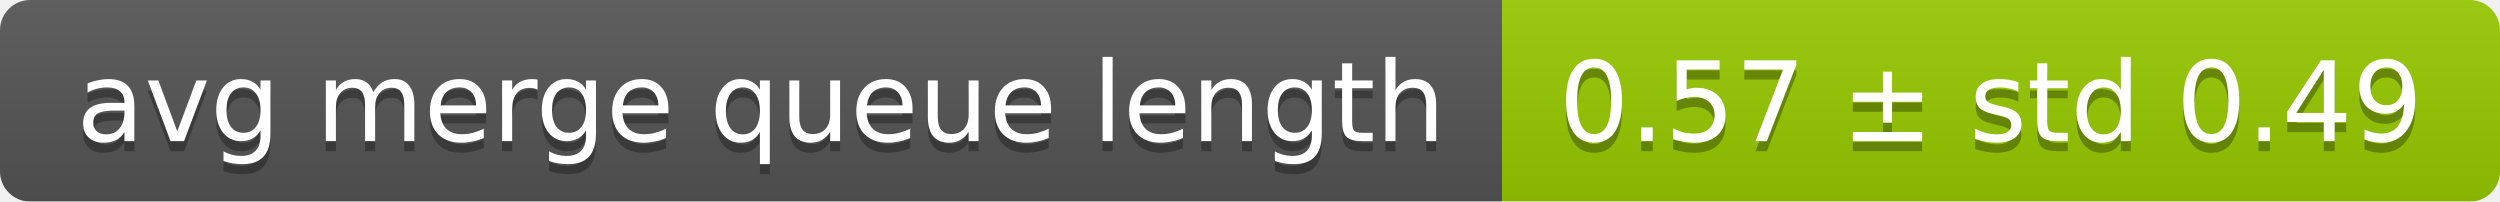
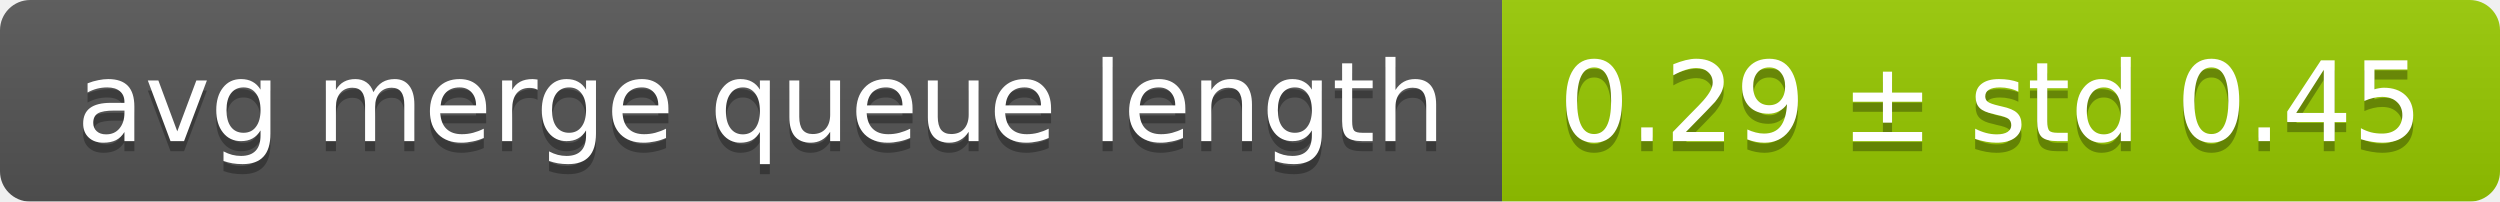
<svg xmlns="http://www.w3.org/2000/svg" width="248" height="20">
  <linearGradient id="smooth" x2="0" y2="100%">
    <stop offset="0" stop-color="#bbb" stop-opacity=".1" />
    <stop offset="1" stop-opacity=".1" />
  </linearGradient>
  <mask id="round">
    <rect width="248" height="20" rx="3" fill="#fff" />
  </mask>
  <g mask="url(#round)">
    <rect width="149" height="20" fill="#555" />
    <rect x="149" width="99" height="20" fill="#97ca00" />
    <rect width="248" height="20" fill="url(#smooth)" />
  </g>
  <g fill="#fff" text-anchor="middle" font-family="DejaVu Sans,Verdana,Geneva,sans-serif" font-size="11">
    <text x="75.5" y="15" fill="#010101" fill-opacity=".3">avg merge queue length</text>
    <text x="75.5" y="14">avg merge queue length</text>
-     <text x="197.5" y="15" fill="#010101" fill-opacity=".3">0.57 ± std 0.49</text>
-     <text x="197.5" y="14">0.57 ± std 0.49</text>
+     <text x="197.5" y="15" fill="#010101" fill-opacity=".3">0.29 ± std 0.45</text>
+     <text x="197.5" y="14">0.29 ± std 0.45</text>
  </g>
</svg>
